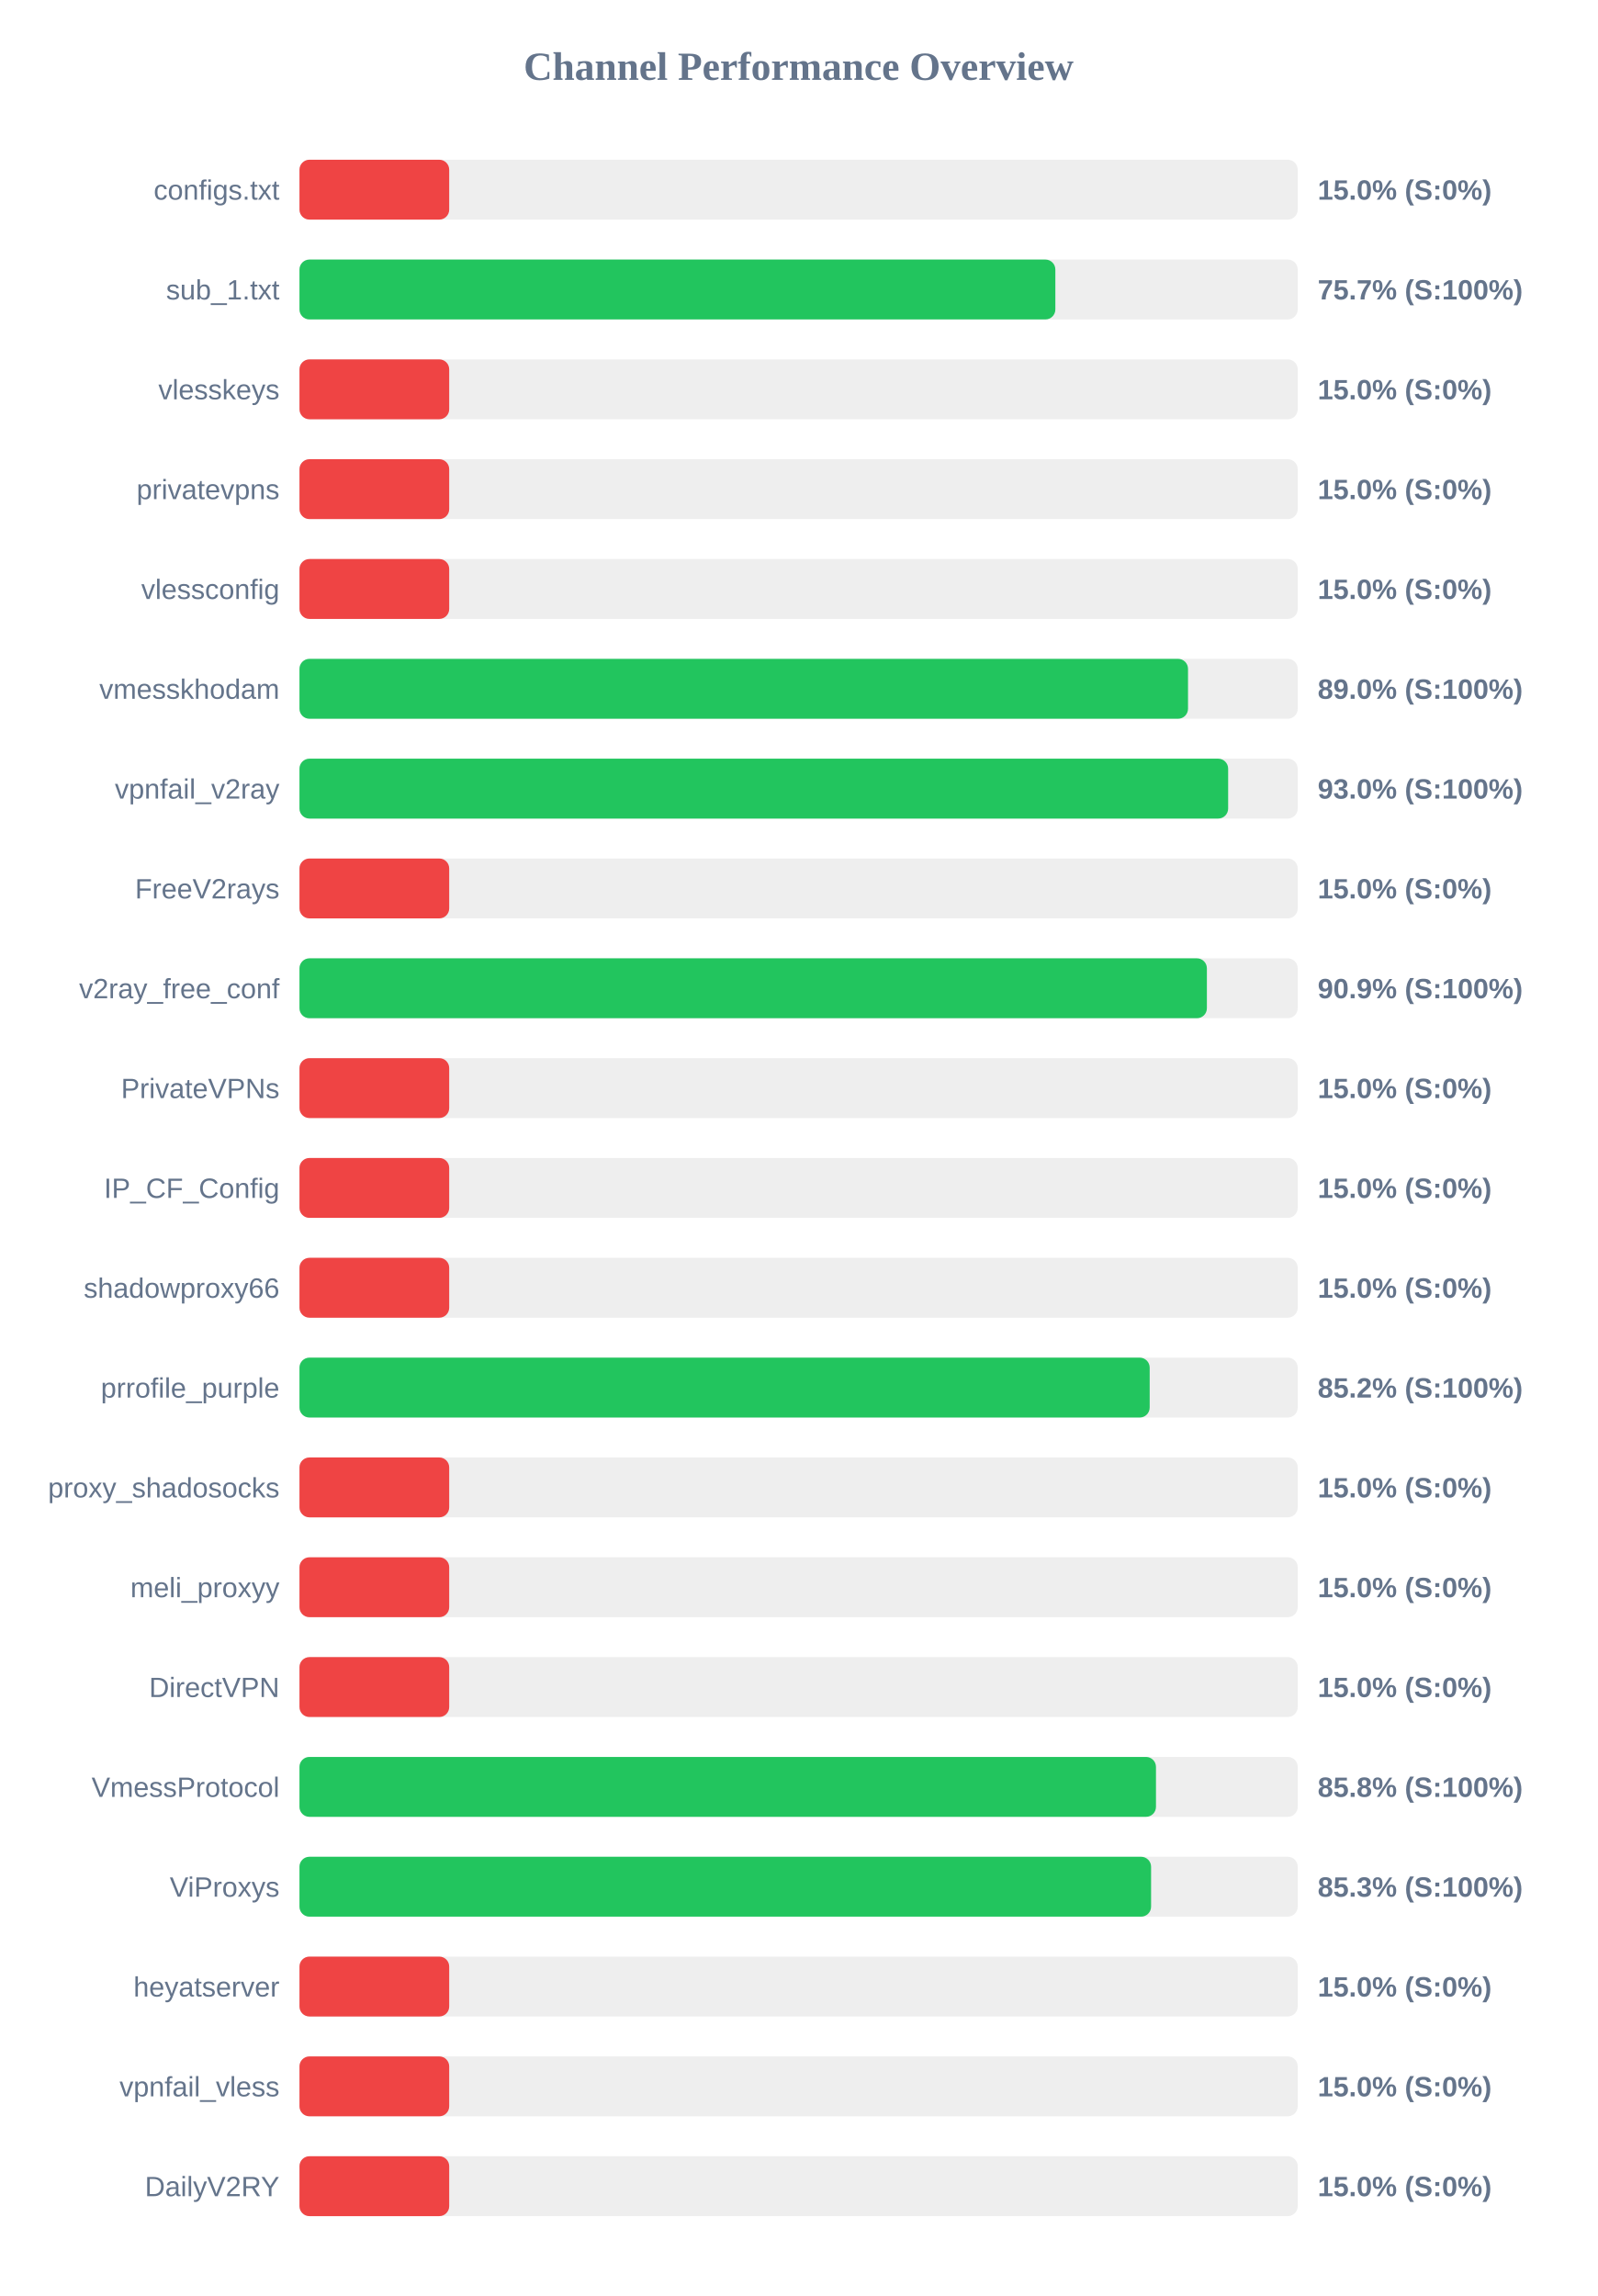
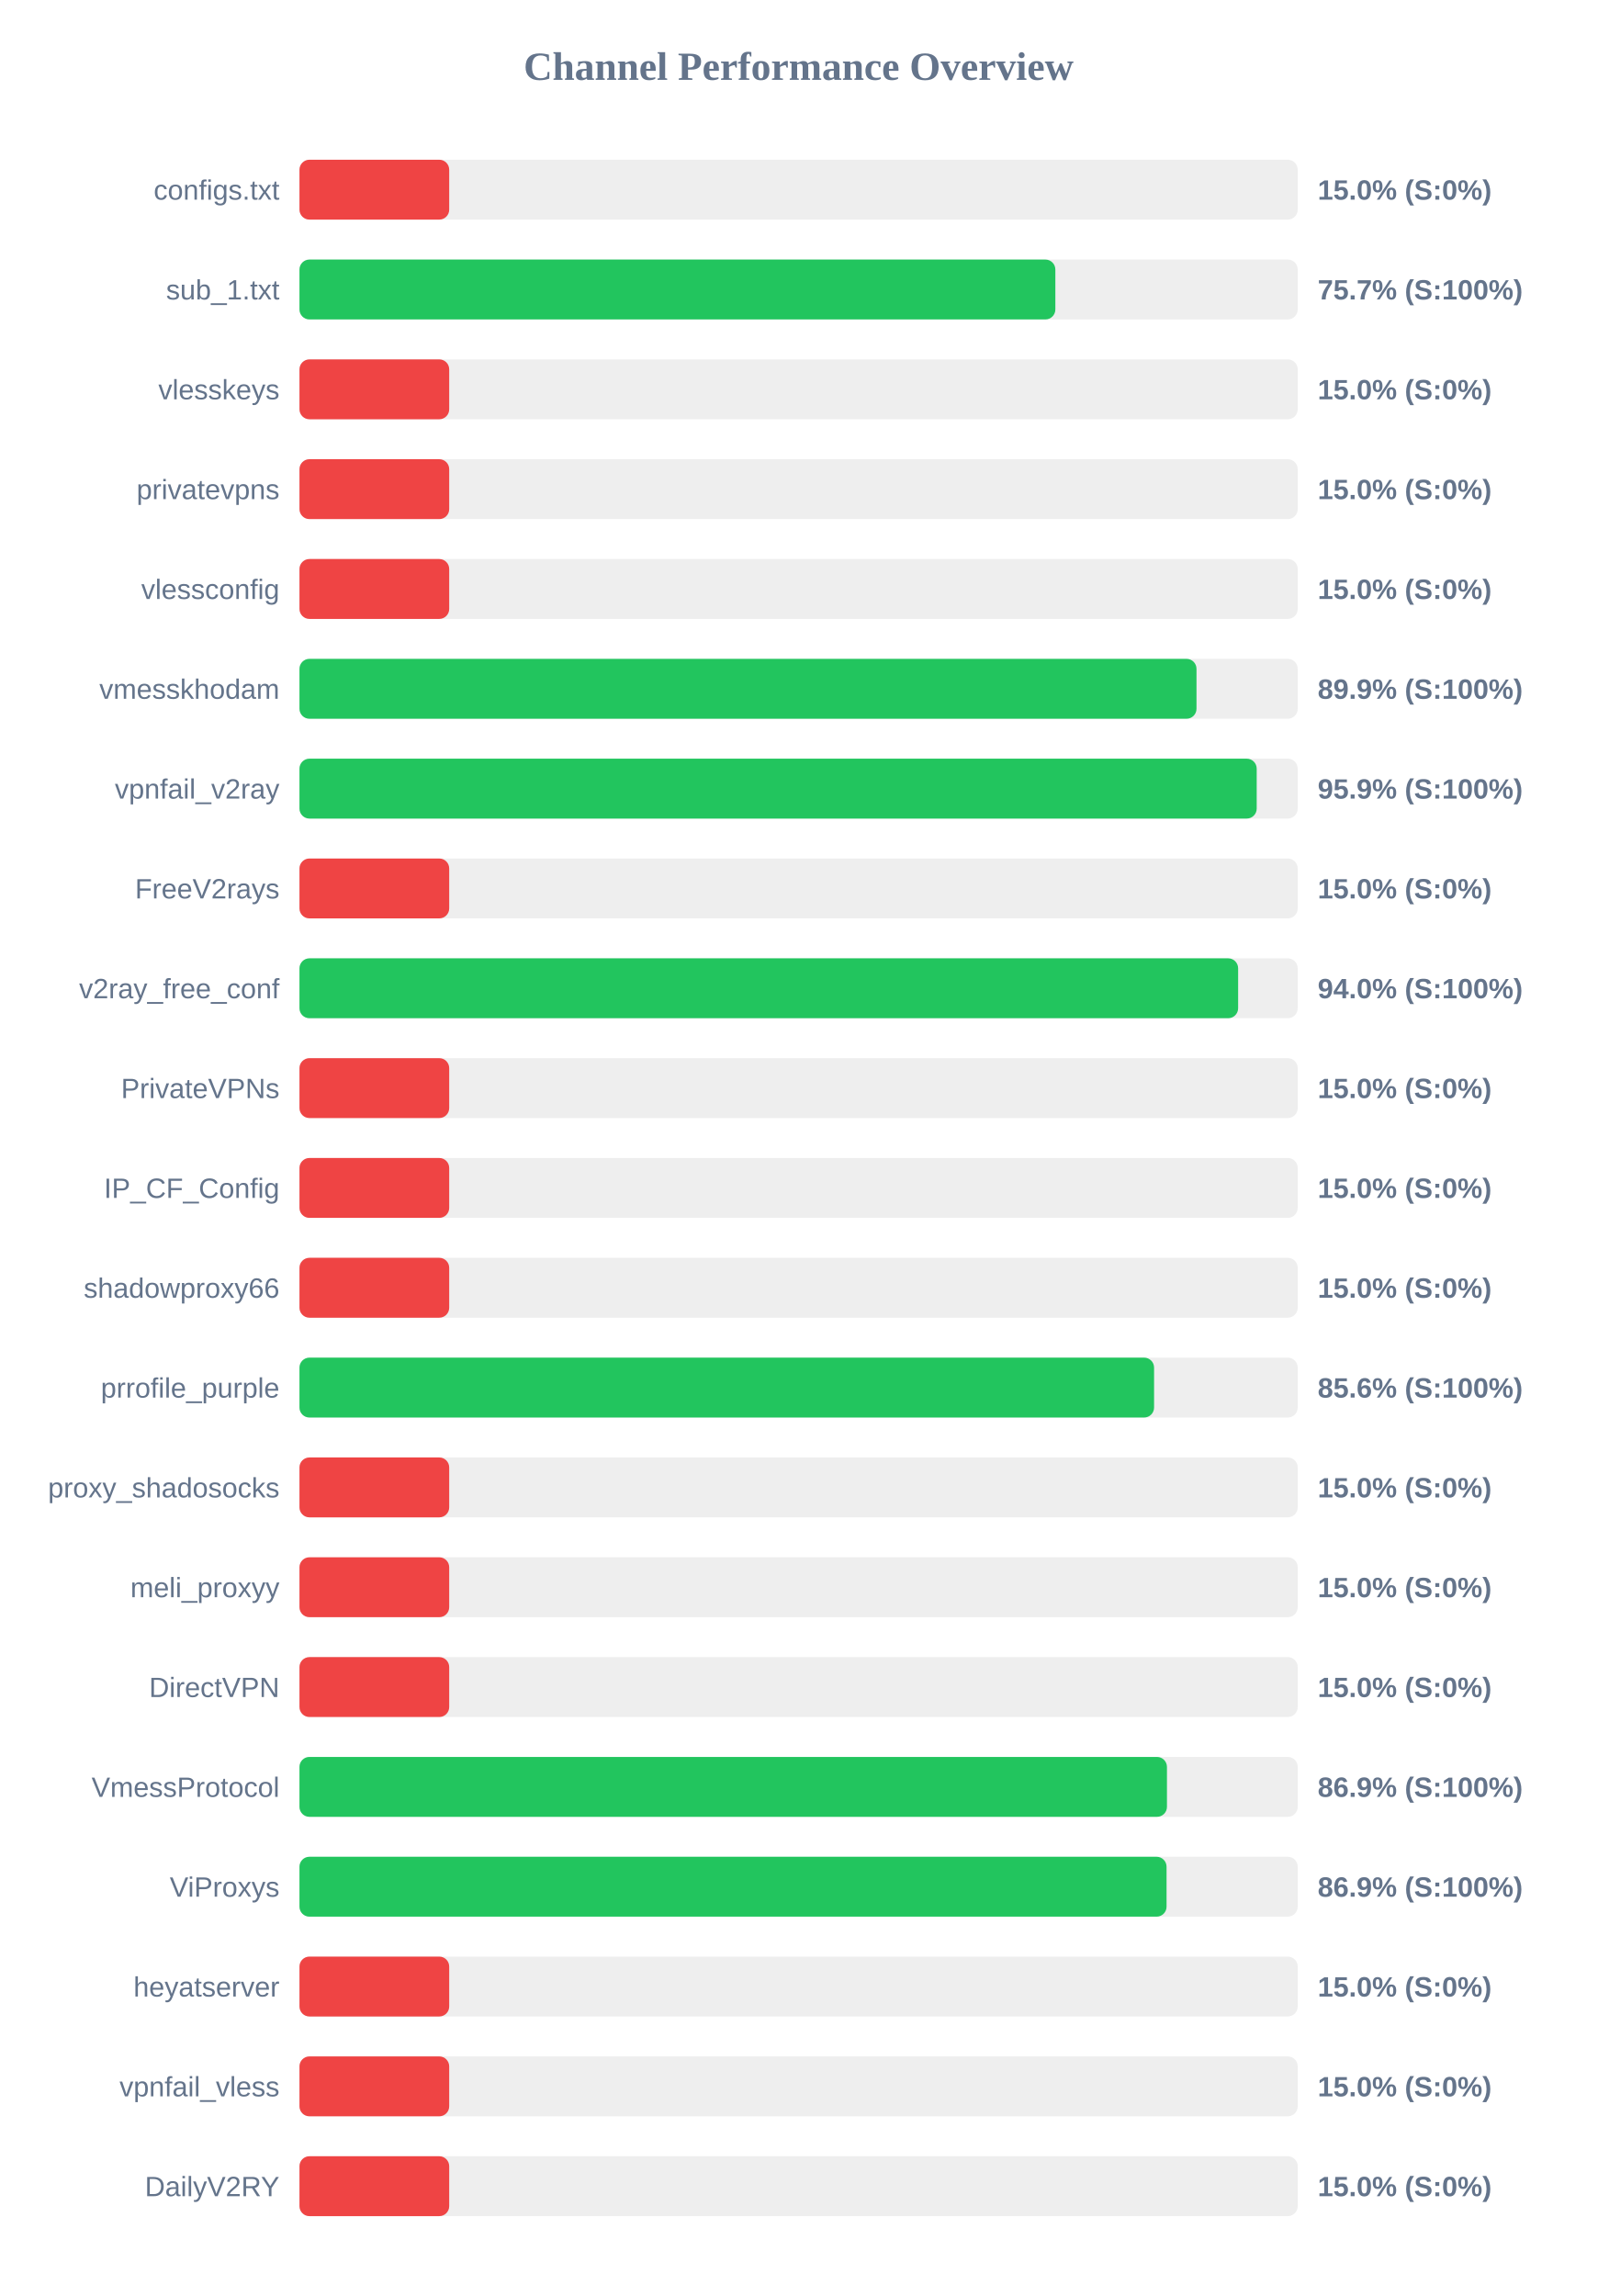
<svg xmlns="http://www.w3.org/2000/svg" width="800" height="1150" version="1.1">
  <style>
        .row { font: 14px Arial; fill: #64748b; }
        .score { font: bold 14px Arial; fill: #64748b; }
    </style>
  <text x="400" y="40" text-anchor="middle" font-size="20px" font-weight="bold" fill="#64748b">Channel Performance Overview</text>
  <rect x="150" y="80" width="500" height="30" fill="#eee" rx="5" />
  <rect x="150" y="80" width="75.0" height="30" fill="#ef4444" rx="5" />
  <text x="140" y="100" text-anchor="end" class="row">configs.txt</text>
  <text x="660" y="100" text-anchor="start" class="score">15.0% (S:0%)</text>
  <rect x="150" y="130" width="500" height="30" fill="#eee" rx="5" />
  <rect x="150" y="130" width="378.6" height="30" fill="#22c55e" rx="5" />
  <text x="140" y="150" text-anchor="end" class="row">sub_1.txt</text>
  <text x="660" y="150" text-anchor="start" class="score">75.7% (S:100%)</text>
  <rect x="150" y="180" width="500" height="30" fill="#eee" rx="5" />
  <rect x="150" y="180" width="75.0" height="30" fill="#ef4444" rx="5" />
  <text x="140" y="200" text-anchor="end" class="row">vlesskeys</text>
  <text x="660" y="200" text-anchor="start" class="score">15.0% (S:0%)</text>
  <rect x="150" y="230" width="500" height="30" fill="#eee" rx="5" />
  <rect x="150" y="230" width="75.0" height="30" fill="#ef4444" rx="5" />
  <text x="140" y="250" text-anchor="end" class="row">privatevpns</text>
  <text x="660" y="250" text-anchor="start" class="score">15.0% (S:0%)</text>
  <rect x="150" y="280" width="500" height="30" fill="#eee" rx="5" />
  <rect x="150" y="280" width="75.0" height="30" fill="#ef4444" rx="5" />
  <text x="140" y="300" text-anchor="end" class="row">vlessconfig</text>
  <text x="660" y="300" text-anchor="start" class="score">15.0% (S:0%)</text>
  <rect x="150" y="330" width="500" height="30" fill="#eee" rx="5" />
-   <rect x="150" y="330" width="445.05" height="30" fill="#22c55e" rx="5" />
+   <rect x="150" y="330" width="449.3" height="30" fill="#22c55e" rx="5" />
  <text x="140" y="350" text-anchor="end" class="row">vmesskhodam</text>
-   <text x="660" y="350" text-anchor="start" class="score">89.0% (S:100%)</text>
+   <text x="660" y="350" text-anchor="start" class="score">89.9% (S:100%)</text>
  <rect x="150" y="380" width="500" height="30" fill="#eee" rx="5" />
-   <rect x="150" y="380" width="465.15" height="30" fill="#22c55e" rx="5" />
+   <rect x="150" y="380" width="479.45" height="30" fill="#22c55e" rx="5" />
  <text x="140" y="400" text-anchor="end" class="row">vpnfail_v2ray</text>
-   <text x="660" y="400" text-anchor="start" class="score">93.0% (S:100%)</text>
+   <text x="660" y="400" text-anchor="start" class="score">95.9% (S:100%)</text>
  <rect x="150" y="430" width="500" height="30" fill="#eee" rx="5" />
  <rect x="150" y="430" width="75.0" height="30" fill="#ef4444" rx="5" />
  <text x="140" y="450" text-anchor="end" class="row">FreeV2rays</text>
  <text x="660" y="450" text-anchor="start" class="score">15.0% (S:0%)</text>
  <rect x="150" y="480" width="500" height="30" fill="#eee" rx="5" />
-   <rect x="150" y="480" width="454.5" height="30" fill="#22c55e" rx="5" />
+   <rect x="150" y="480" width="470.15" height="30" fill="#22c55e" rx="5" />
  <text x="140" y="500" text-anchor="end" class="row">v2ray_free_conf</text>
-   <text x="660" y="500" text-anchor="start" class="score">90.9% (S:100%)</text>
+   <text x="660" y="500" text-anchor="start" class="score">94.0% (S:100%)</text>
  <rect x="150" y="530" width="500" height="30" fill="#eee" rx="5" />
  <rect x="150" y="530" width="75.0" height="30" fill="#ef4444" rx="5" />
  <text x="140" y="550" text-anchor="end" class="row">PrivateVPNs</text>
  <text x="660" y="550" text-anchor="start" class="score">15.0% (S:0%)</text>
  <rect x="150" y="580" width="500" height="30" fill="#eee" rx="5" />
  <rect x="150" y="580" width="75.0" height="30" fill="#ef4444" rx="5" />
  <text x="140" y="600" text-anchor="end" class="row">IP_CF_Config</text>
  <text x="660" y="600" text-anchor="start" class="score">15.0% (S:0%)</text>
  <rect x="150" y="630" width="500" height="30" fill="#eee" rx="5" />
  <rect x="150" y="630" width="75.0" height="30" fill="#ef4444" rx="5" />
  <text x="140" y="650" text-anchor="end" class="row">shadowproxy66</text>
  <text x="660" y="650" text-anchor="start" class="score">15.0% (S:0%)</text>
  <rect x="150" y="680" width="500" height="30" fill="#eee" rx="5" />
-   <rect x="150" y="680" width="425.85" height="30" fill="#22c55e" rx="5" />
+   <rect x="150" y="680" width="428.05" height="30" fill="#22c55e" rx="5" />
  <text x="140" y="700" text-anchor="end" class="row">prrofile_purple</text>
-   <text x="660" y="700" text-anchor="start" class="score">85.2% (S:100%)</text>
+   <text x="660" y="700" text-anchor="start" class="score">85.6% (S:100%)</text>
  <rect x="150" y="730" width="500" height="30" fill="#eee" rx="5" />
  <rect x="150" y="730" width="75.0" height="30" fill="#ef4444" rx="5" />
  <text x="140" y="750" text-anchor="end" class="row">proxy_shadosocks</text>
  <text x="660" y="750" text-anchor="start" class="score">15.0% (S:0%)</text>
  <rect x="150" y="780" width="500" height="30" fill="#eee" rx="5" />
  <rect x="150" y="780" width="75.0" height="30" fill="#ef4444" rx="5" />
  <text x="140" y="800" text-anchor="end" class="row">meli_proxyy</text>
  <text x="660" y="800" text-anchor="start" class="score">15.0% (S:0%)</text>
  <rect x="150" y="830" width="500" height="30" fill="#eee" rx="5" />
  <rect x="150" y="830" width="75.0" height="30" fill="#ef4444" rx="5" />
  <text x="140" y="850" text-anchor="end" class="row">DirectVPN</text>
  <text x="660" y="850" text-anchor="start" class="score">15.0% (S:0%)</text>
  <rect x="150" y="880" width="500" height="30" fill="#eee" rx="5" />
-   <rect x="150" y="880" width="429.0" height="30" fill="#22c55e" rx="5" />
+   <rect x="150" y="880" width="434.5" height="30" fill="#22c55e" rx="5" />
  <text x="140" y="900" text-anchor="end" class="row">VmessProtocol</text>
-   <text x="660" y="900" text-anchor="start" class="score">85.8% (S:100%)</text>
+   <text x="660" y="900" text-anchor="start" class="score">86.9% (S:100%)</text>
  <rect x="150" y="930" width="500" height="30" fill="#eee" rx="5" />
-   <rect x="150" y="930" width="426.55" height="30" fill="#22c55e" rx="5" />
+   <rect x="150" y="930" width="434.3" height="30" fill="#22c55e" rx="5" />
  <text x="140" y="950" text-anchor="end" class="row">ViProxys</text>
-   <text x="660" y="950" text-anchor="start" class="score">85.3% (S:100%)</text>
+   <text x="660" y="950" text-anchor="start" class="score">86.9% (S:100%)</text>
  <rect x="150" y="980" width="500" height="30" fill="#eee" rx="5" />
  <rect x="150" y="980" width="75.0" height="30" fill="#ef4444" rx="5" />
  <text x="140" y="1000" text-anchor="end" class="row">heyatserver</text>
  <text x="660" y="1000" text-anchor="start" class="score">15.0% (S:0%)</text>
  <rect x="150" y="1030" width="500" height="30" fill="#eee" rx="5" />
  <rect x="150" y="1030" width="75.0" height="30" fill="#ef4444" rx="5" />
  <text x="140" y="1050" text-anchor="end" class="row">vpnfail_vless</text>
  <text x="660" y="1050" text-anchor="start" class="score">15.0% (S:0%)</text>
  <rect x="150" y="1080" width="500" height="30" fill="#eee" rx="5" />
  <rect x="150" y="1080" width="75.0" height="30" fill="#ef4444" rx="5" />
  <text x="140" y="1100" text-anchor="end" class="row">DailyV2RY</text>
  <text x="660" y="1100" text-anchor="start" class="score">15.0% (S:0%)</text>
</svg>
